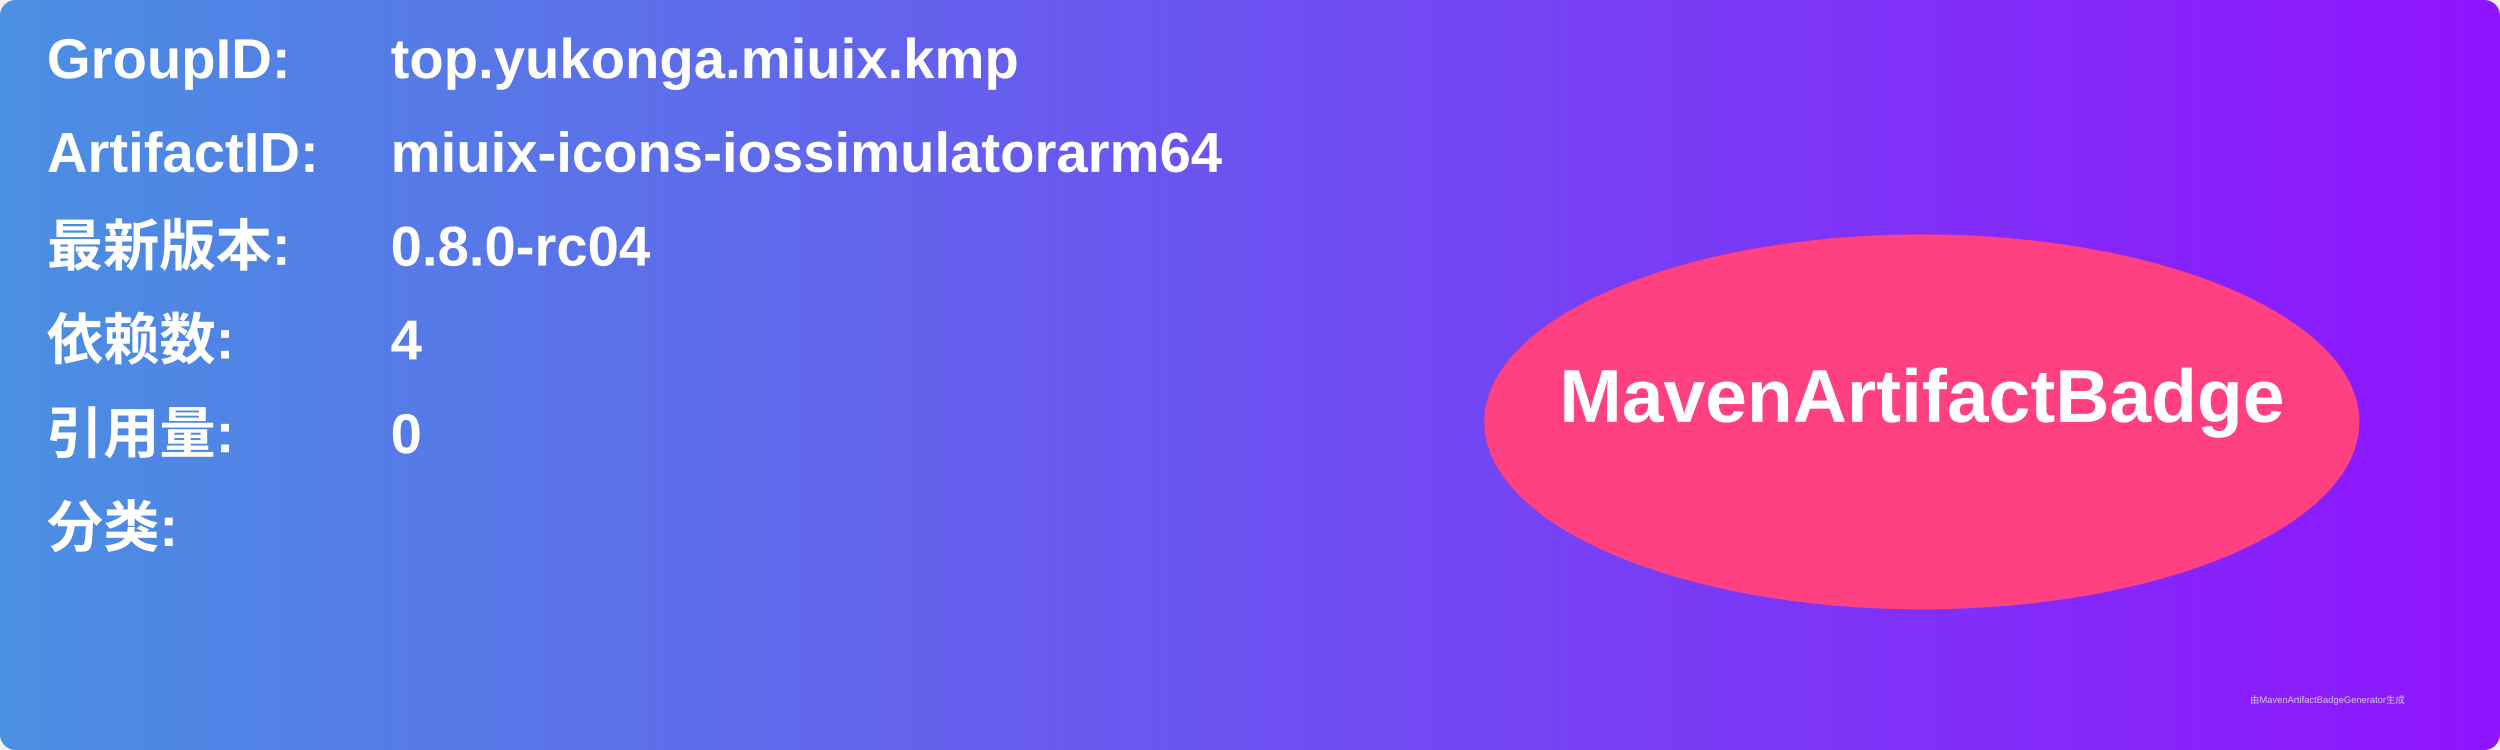
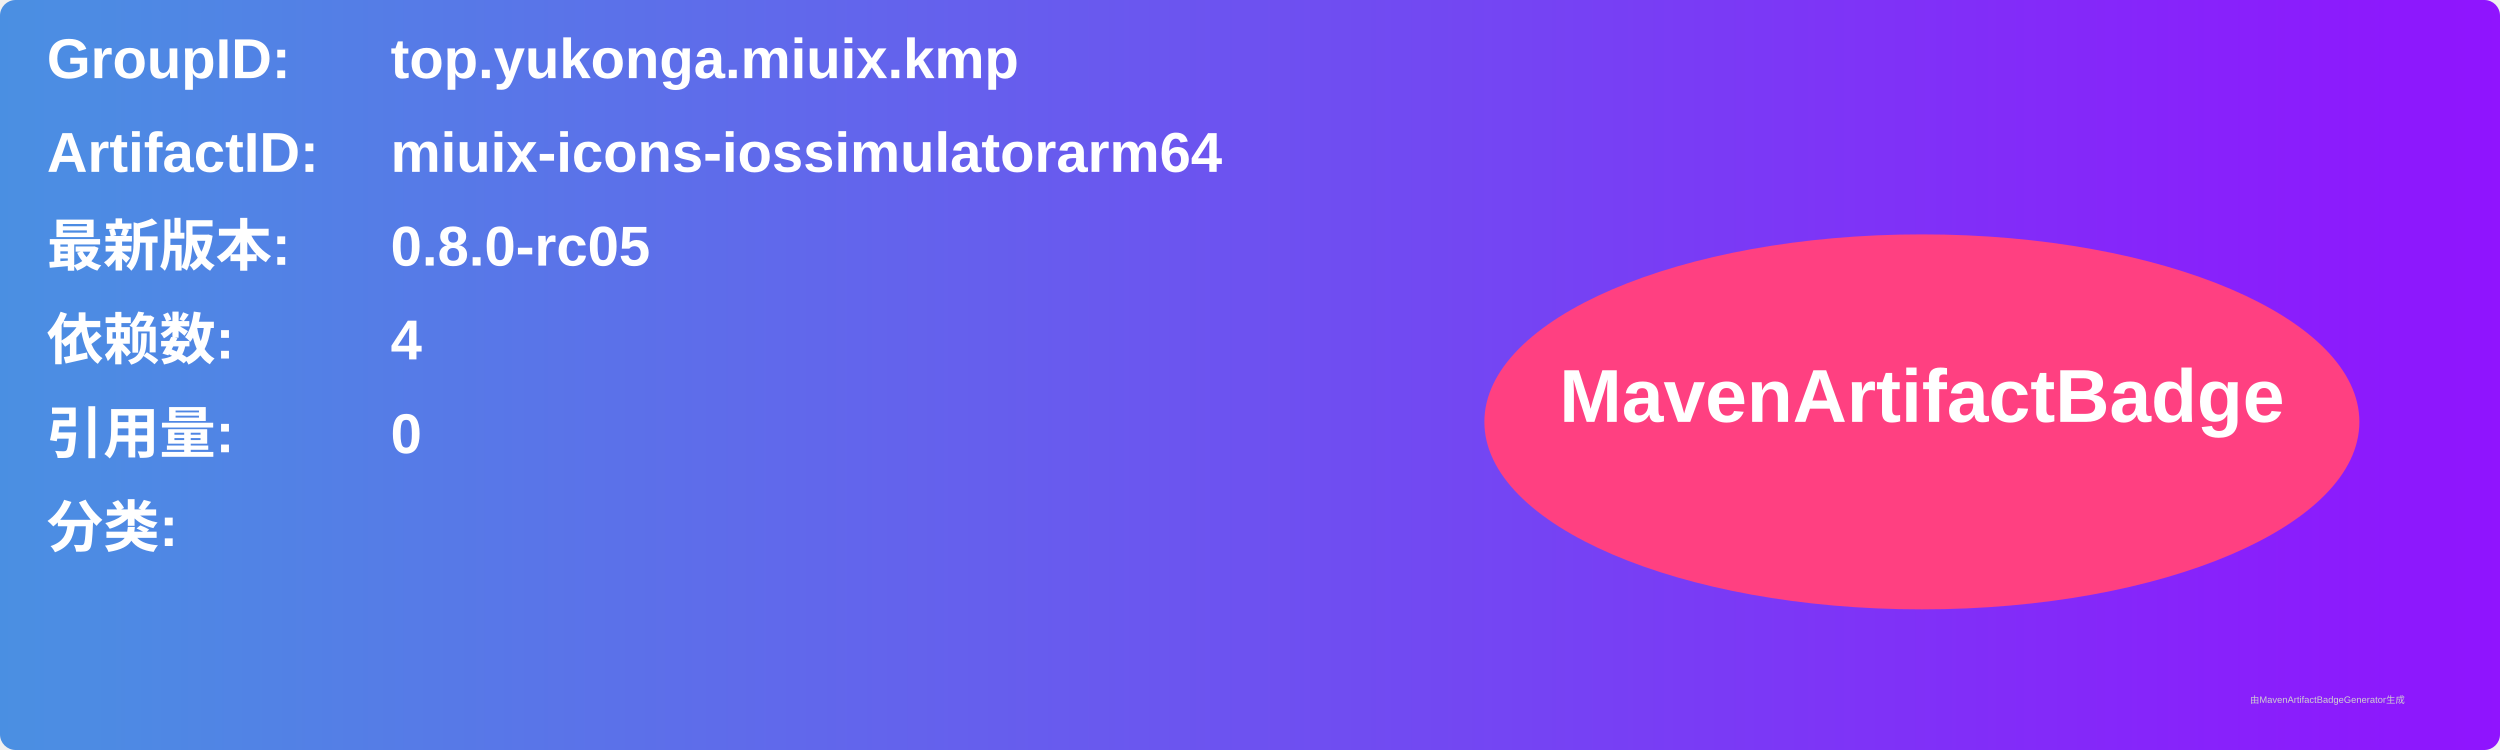
<svg xmlns="http://www.w3.org/2000/svg" width="800" height="240" viewBox="0 0 800 240">
  <linearGradient id="grad" x1="0%" y1="0%" x2="100%" y2="0%">
    <stop offset="0%" stop-color="#4a90e2" />
    <stop offset="100%" stop-color="#9013fe" />
  </linearGradient>
  <rect width="100%" height="100%" rx="5" ry="5" fill="url(#grad)" />
  <g transform="translate(15, 15)">
    <text x="0" y="10" font-family="Arial" font-size="18" fill="white" font-weight="bold" width="260">GroupID:</text>
    <text x="110" y="10" font-family="Arial" font-size="18" fill="white" font-weight="bold" width="460">top.yukonga.miuix.kmp</text>
    <text x="0" y="40" font-family="Arial" font-size="18" fill="white" font-weight="bold" width="260">ArtifactID:</text>
    <text x="110" y="40" font-family="Arial" font-size="18" fill="white" font-weight="bold" width="460">miuix-icons-iossimulatorarm64</text>
    <text x="0" y="70" font-family="Arial" font-size="18" fill="white" font-weight="bold">最新版本:</text>
    <text x="110" y="70" font-family="Arial" font-size="18" fill="white" font-weight="bold">
-       <tspan font-weight="bold">0.8.0-rc04</tspan>
+       <tspan font-weight="bold">0.8.0-rc05</tspan>
    </text>
    <text x="0" y="100" font-family="Arial" font-size="18" fill="white" font-weight="bold">依赖数: </text>
    <text x="110" y="100" font-family="Arial" font-size="18" fill="white">
      <tspan font-weight="bold">4</tspan>
    </text>
    <text x="0" y="130" font-family="Arial" font-size="18" fill="white" font-weight="bold">引用量: </text>
    <text x="110" y="130" font-family="Arial" font-size="18" fill="white">
      <tspan font-weight="bold">0</tspan>
    </text>
    <text x="0" y="160" font-family="Arial" font-size="18" fill="white" font-weight="bold">分类:</text>
    <text x="10" y="190" font-family="Arial" font-size="10" fill="white">
      <tspan font-weight="bold" />
    </text>
    <ellipse cx="600" cy="120" rx="140" ry="60" fill="#ff4081" />
    <text x="600" y="120" text-anchor="middle" font-family="Arial" font-size="24" fill="white" font-weight="bold">MavenArtifactBadge</text>
  </g>
  <text x="720" y="225" font-family="Arial" font-size="3" fill="#d0d0d0">由MavenArtifactBadgeGenerator生成</text>
</svg>
